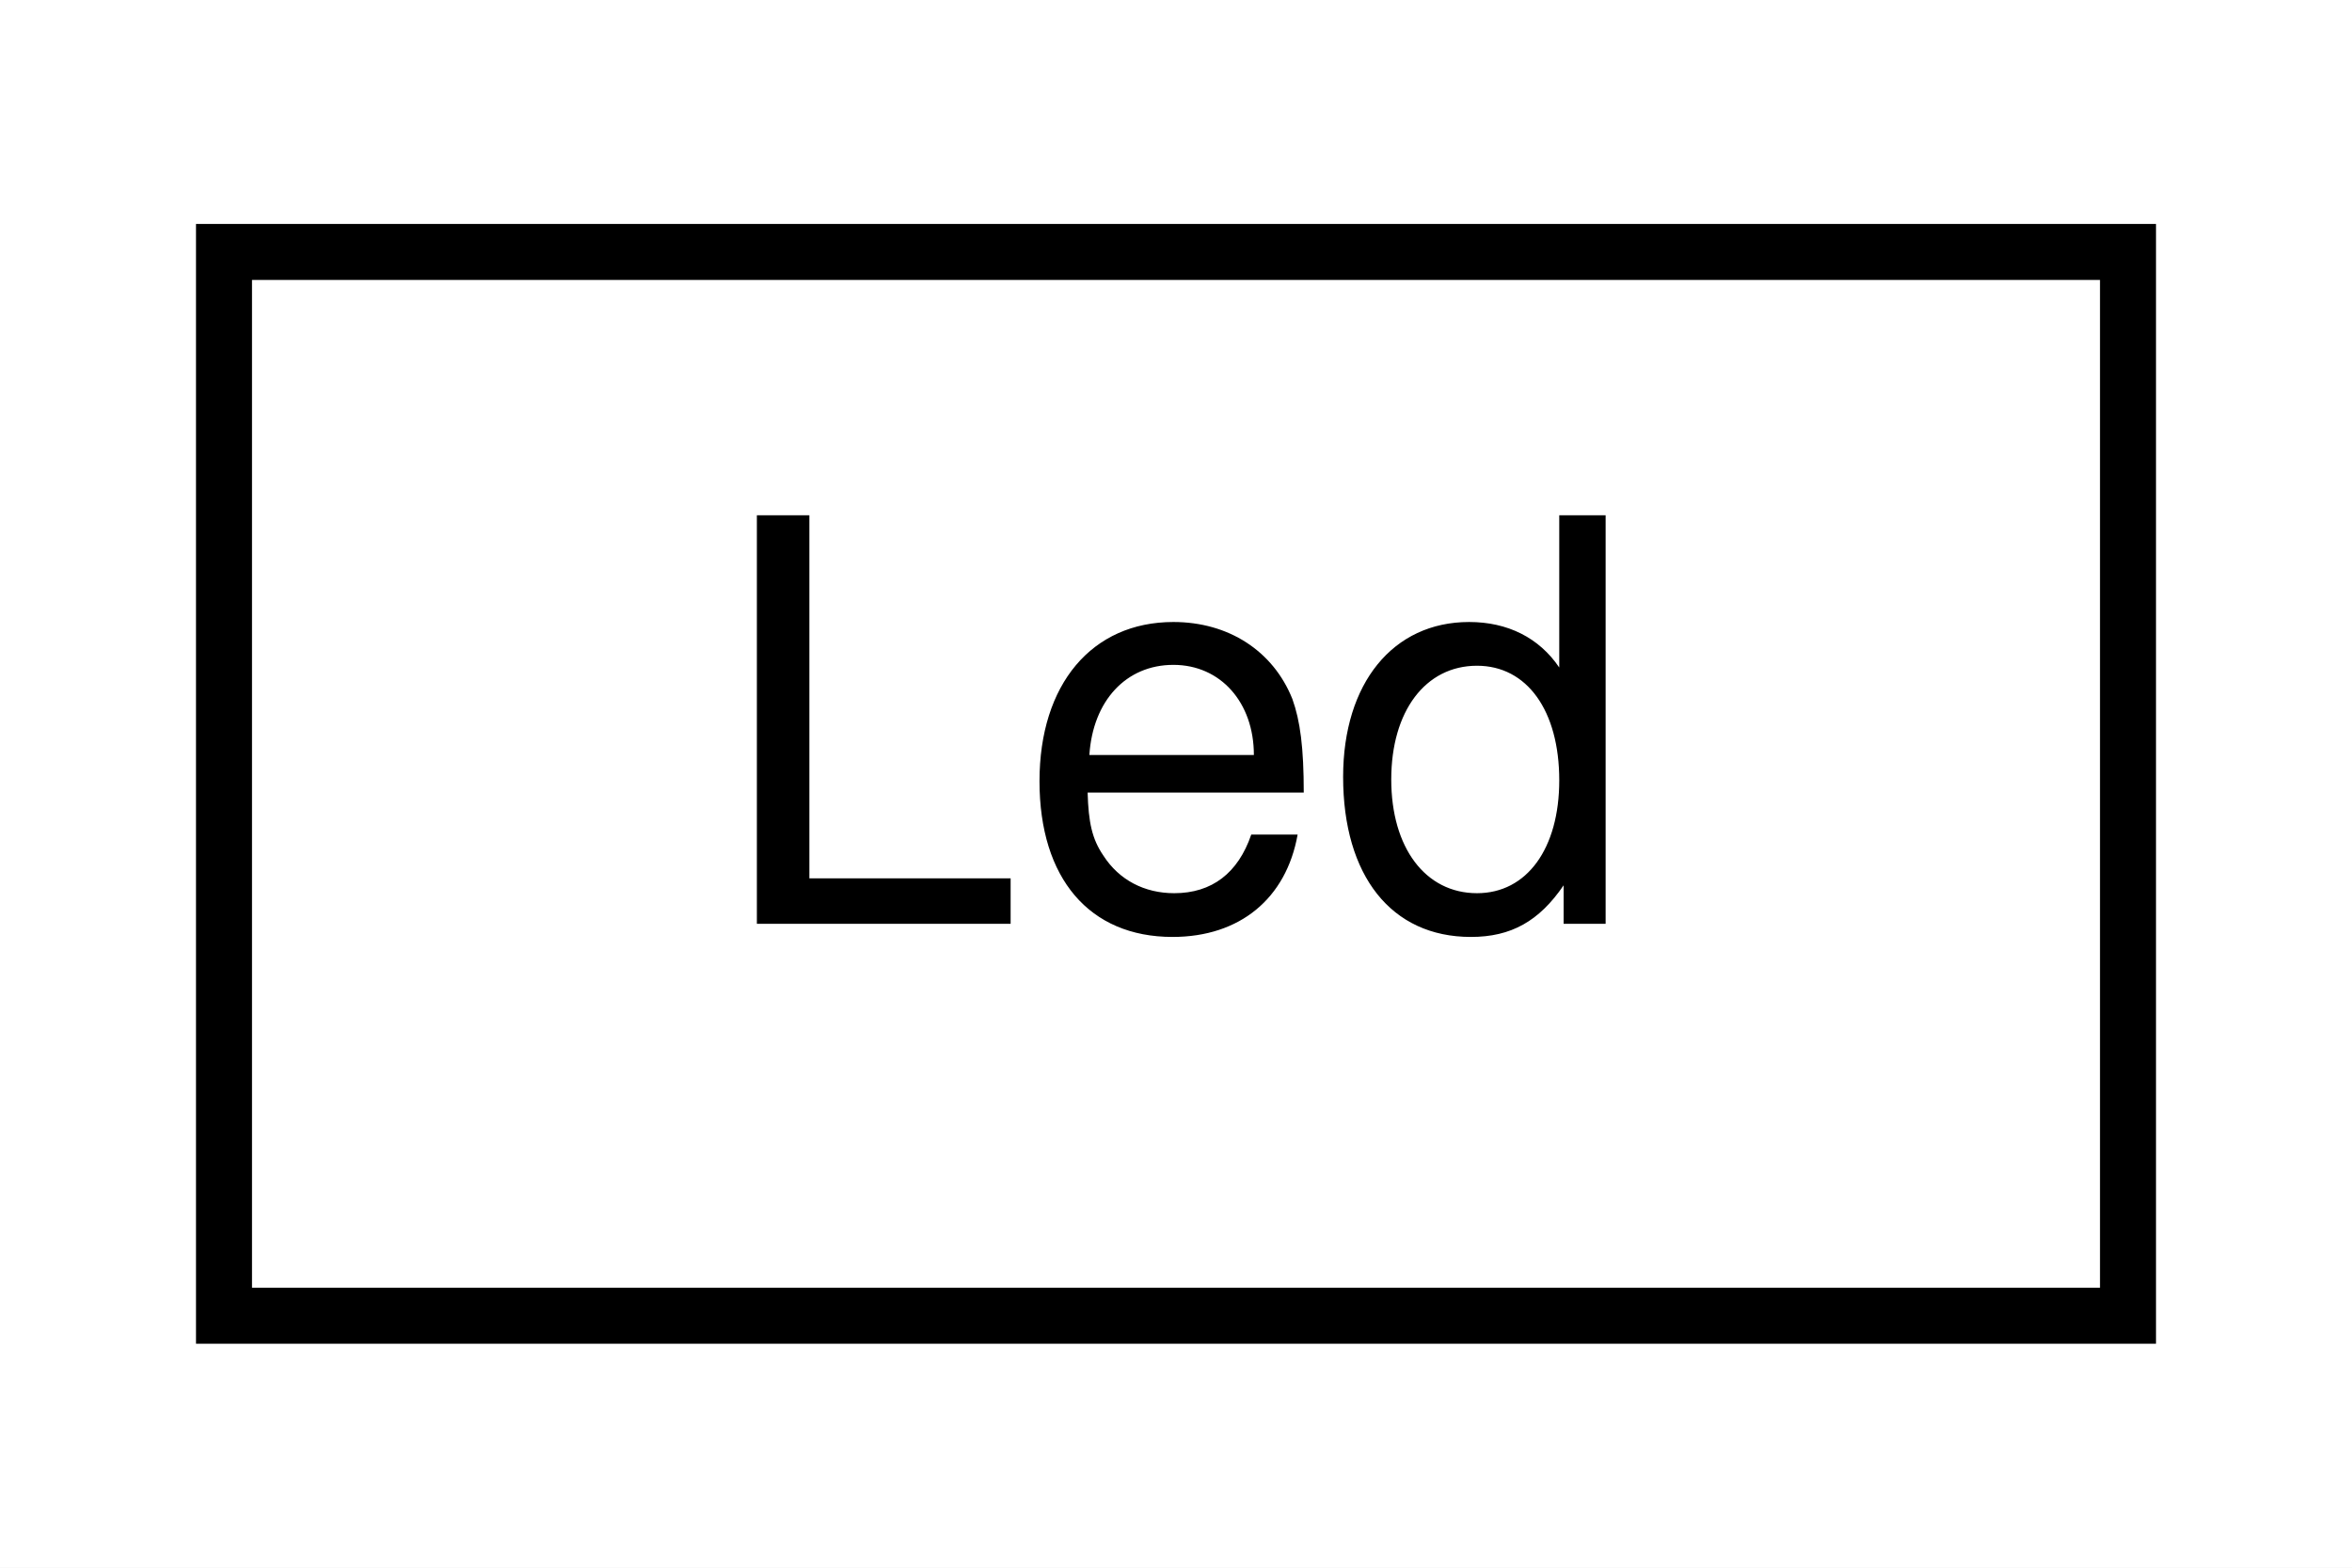
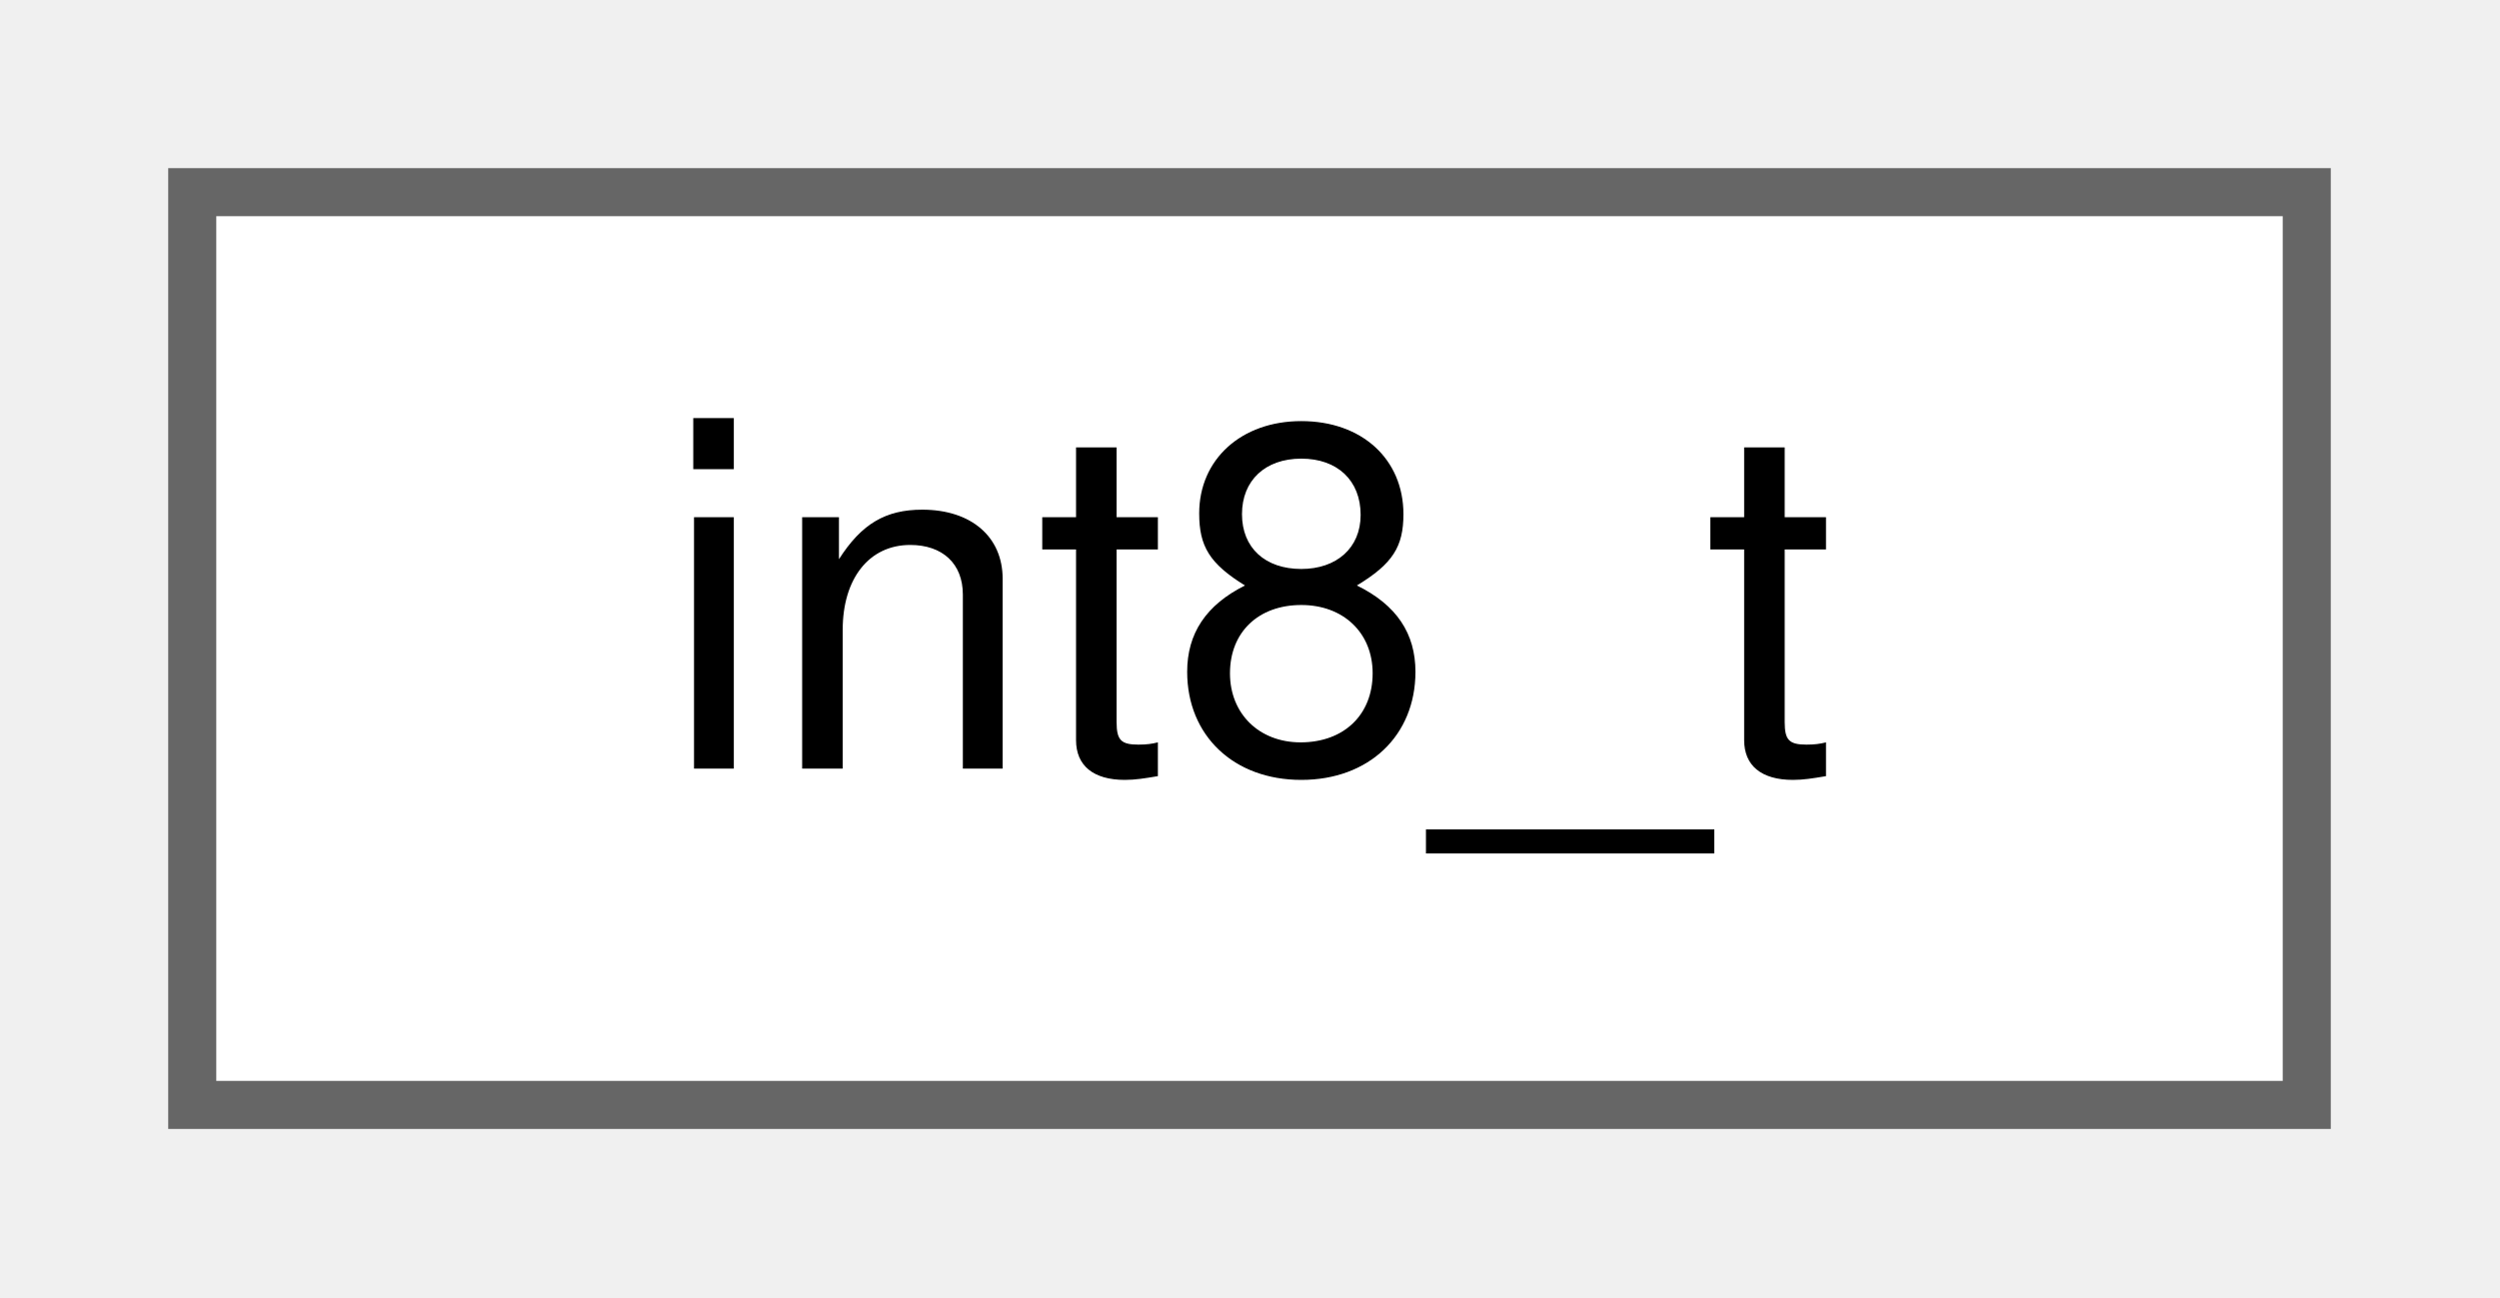
- <svg xmlns="http://www.w3.org/2000/svg" xmlns:xlink="http://www.w3.org/1999/xlink" width="42pt" height="28pt" viewBox="0.00 0.00 42.00 28.00">
-   <g id="graph0" class="graph" transform="scale(1 1) rotate(0) translate(4 24)">
-     <polygon fill="white" stroke="transparent" points="-4,4 -4,-24 38,-24 38,4 -4,4" />
-     <g id="node1" class="node">
-       <g id="a_node1">
-         <a xlink:href="class_led.html" target="_top" xlink:title="Class for controlling an LED.">
-           <polygon fill="white" stroke="black" points="0,-0.5 0,-19.5 34,-19.5 34,-0.5 0,-0.5" />
-           <text text-anchor="middle" x="17" y="-7.5" font-family="Helvetica,sans-Serif" font-size="10.00">Led</text>
+ <svg xmlns="http://www.w3.org/2000/svg" xmlns:xlink="http://www.w3.org/1999/xlink" width="52pt" height="27pt" viewBox="0.00 0.00 52.00 27.00">
+   <g id="graph0" class="graph" transform="scale(1 1) rotate(0) translate(4 23)">
+     <g id="Node000000" class="node">
+       <g id="a_Node000000">
+         <a xlink:href="classint8__t.html" target="_top" xlink:title=" ">
+           <polygon fill="white" stroke="#666666" points="44,-19 0,-19 0,0 44,0 44,-19" />
+           <text text-anchor="middle" x="22" y="-7" font-family="Helvetica,sans-Serif" font-size="10.00">int8_t</text>
        </a>
      </g>
    </g>
  </g>
</svg>
